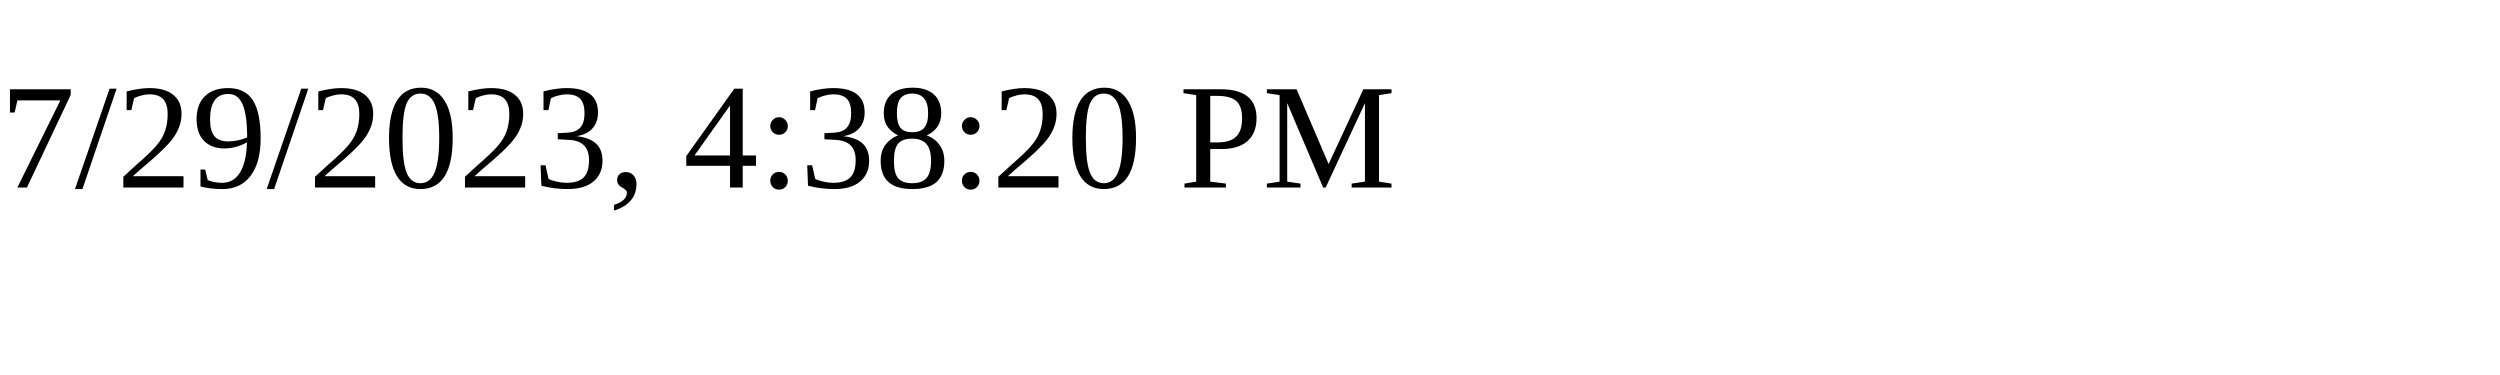
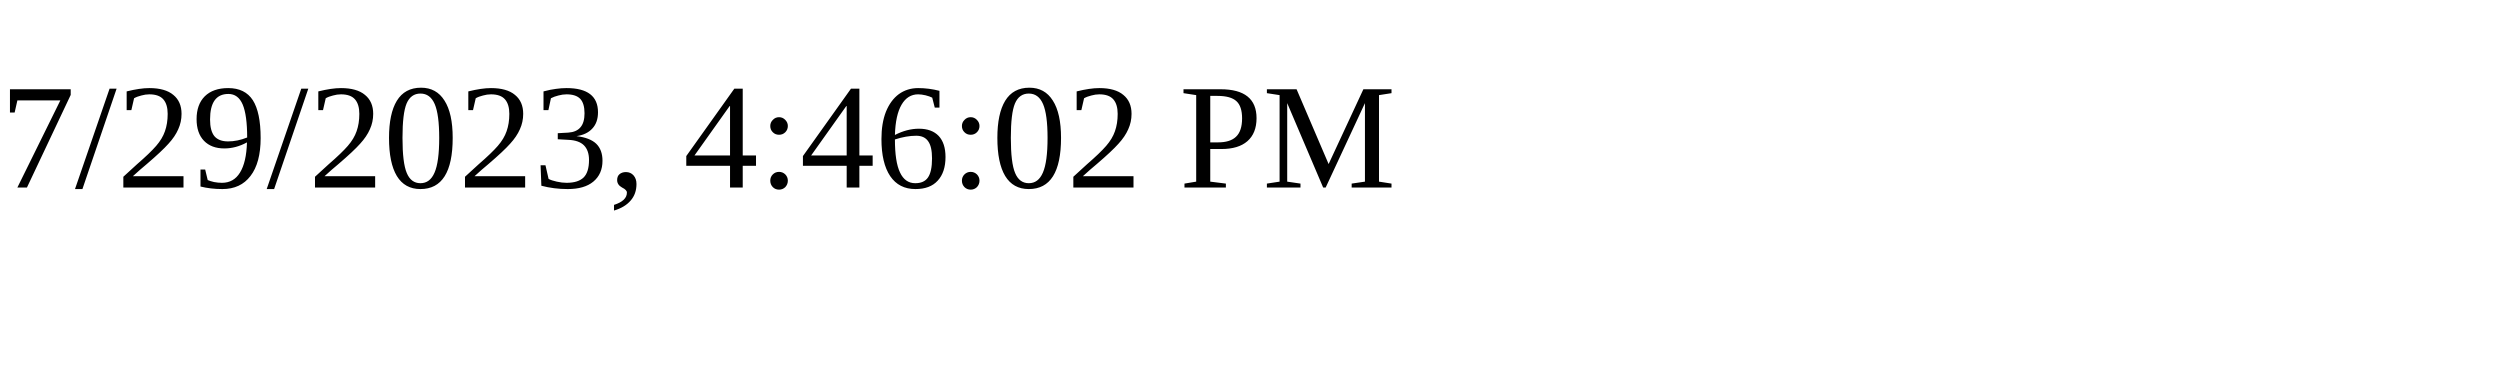
<svg xmlns="http://www.w3.org/2000/svg" height="30" width="200">
-   <text x="0" y="15">7/29/2023, 4:38:20 PM</text>
+   <text x="0" y="15">7/29/2023, 4:46:02 PM</text>
</svg>
